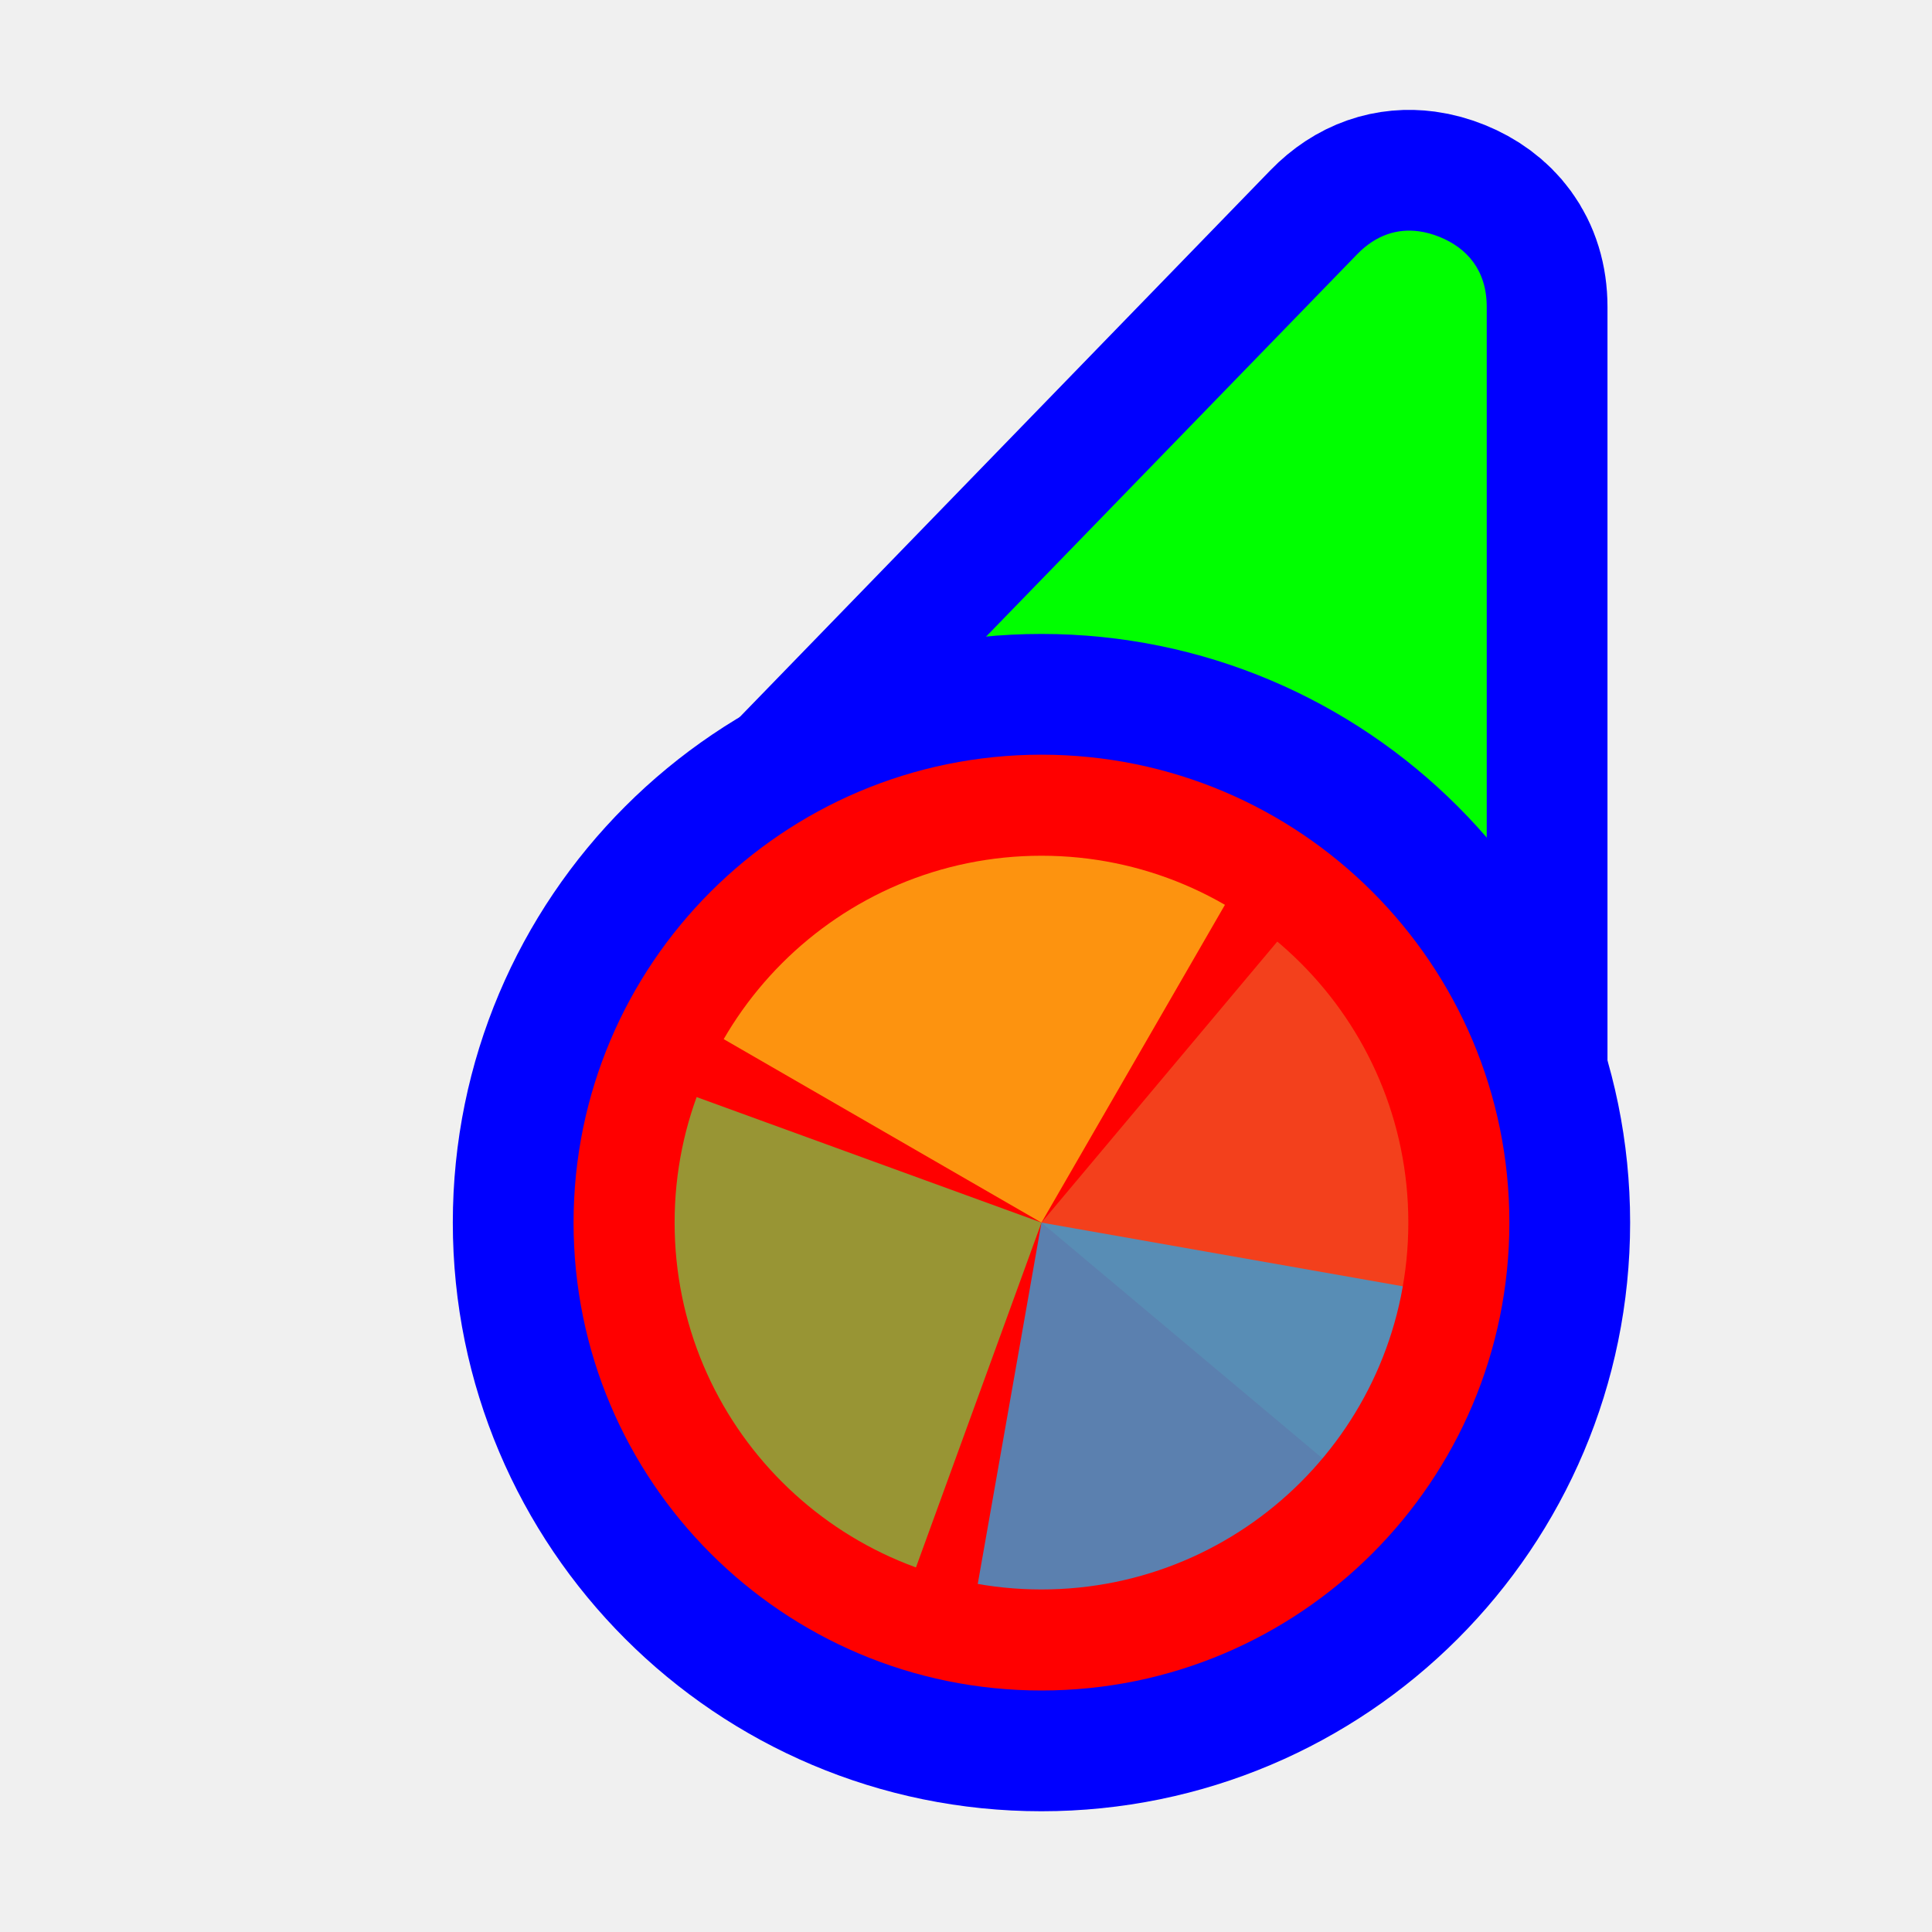
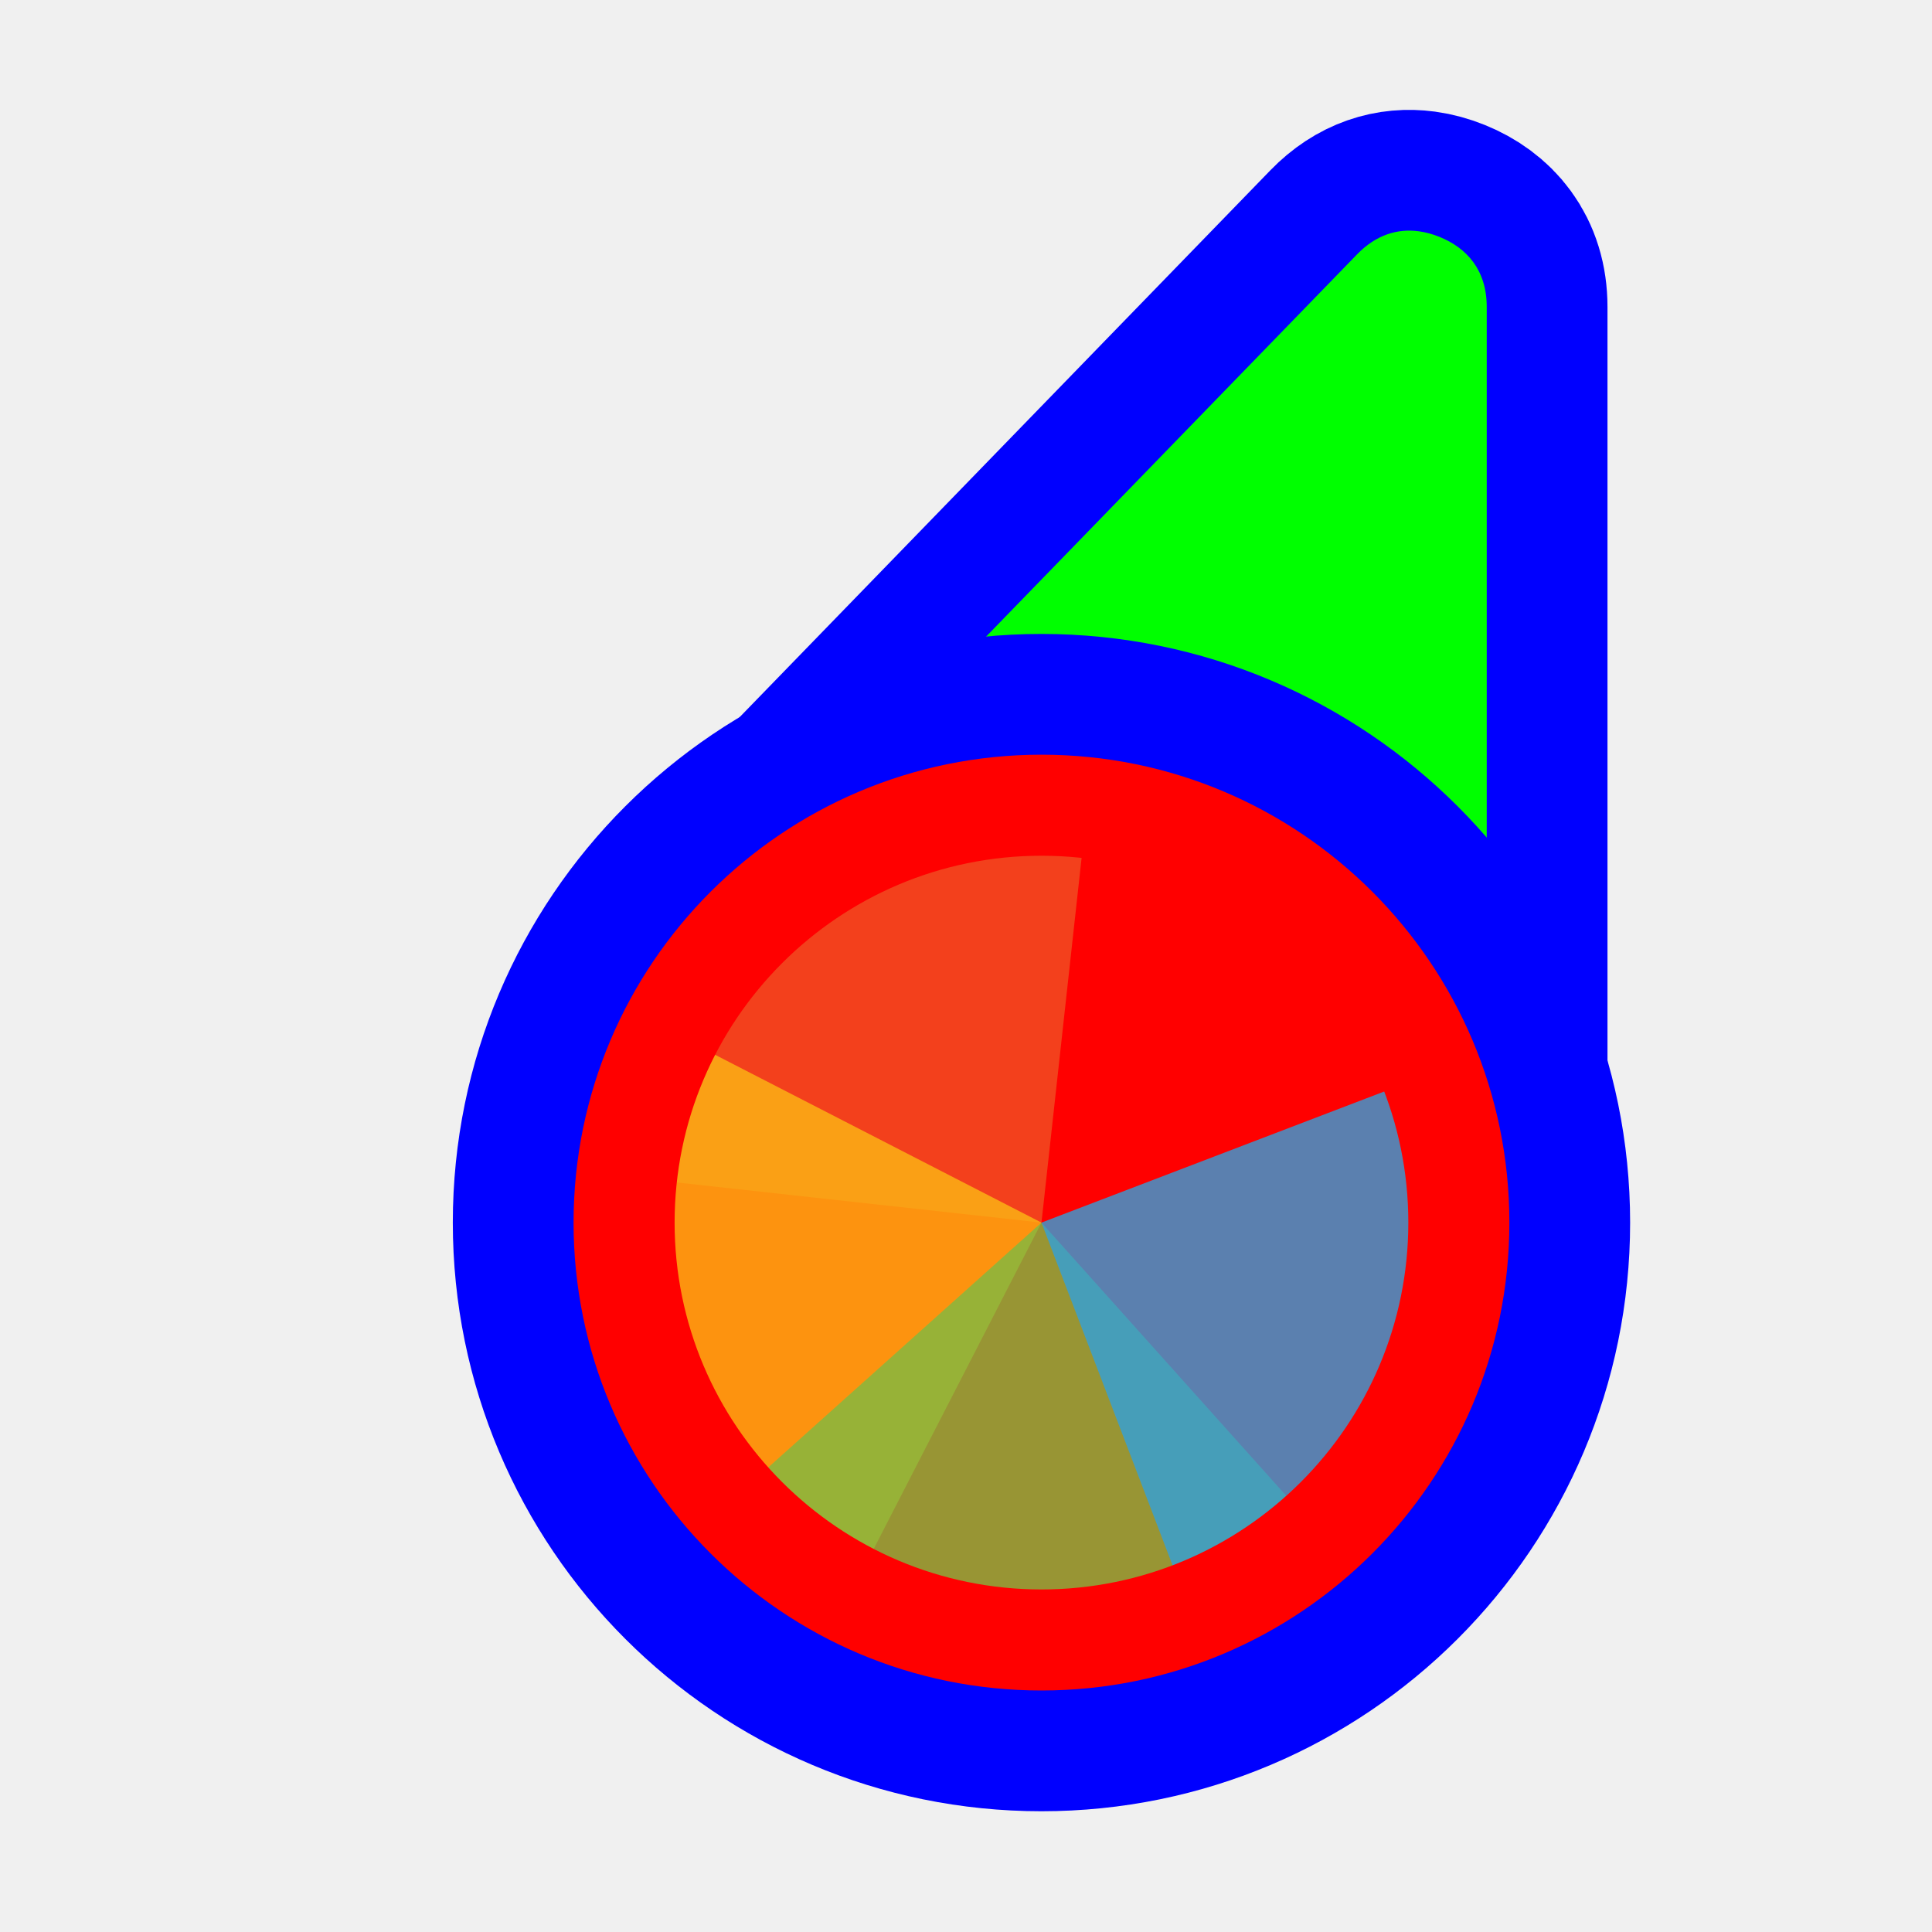
<svg xmlns="http://www.w3.org/2000/svg" width="256" height="256" viewBox="0 0 256 256" fill="none">
  <path id="align-anchor" class="bias-top-right-fill" d="m 197,30.559 h -26 l 26,36 z" fill="cyan" opacity=".8" display="none" />
-   <circle id="cursor-hotspot" class="bias-t89-r40" cx="200" cy="20" r="3" fill="magenta" opacity=".6" display="none" />
+   <circle id="cursor-hotspot" class="bias-t0837-r0001" cx="197" cy="18" r="3" fill="magenta" opacity=".6" display="none" />
  <path d="M 179.824,33.697 C 182.364,31.08 185.21,30.27 188,30.646 C 188.93,30.772 189.854,31.028 190.758,31.395 C 194.372,32.86 197,35.8 197,40.662 V 147.271 L 108.4,107.289 L 114.504,101 z" fill="#00FF00" stroke="#0000FF" stroke-width="32" paint-order="stroke fill" />
  <circle cx="138" cy="162" r="62" fill="#FF0000" stroke="#0000FF" stroke-width="32" paint-order="stroke fill" />
  <g mask="url(#wheel-mask)">
    <mask id="wheel-mask">
      <circle cx="138" cy="162" r="48.611" fill="white" stroke="white" stroke-width="0" class="fill-stroke" />
    </mask>
    <g transform="translate(138,162) scale(1.56)">
-       <path d="M 0,0 L 0,-50 A 50,50 0 0,1 50,0 z" fill="#F05024" fill-opacity="0.8" transform="rotate(760)">
+       <path d="M 0,0 L 0,-50 A 50,50 0 0,1 50,0 z" fill="#F05024" fill-opacity="0.8" transform="rotate(636.28)">
      </path>
-       <path d="M 0,0 L 50,0 A 50,50 0 0,1 0,50 z" fill="#FCB813" fill-opacity="0.8" transform="rotate(570)">
+       <path d="M 0,0 L 50,0 A 50,50 0 0,1 0,50 z" fill="#FCB813" fill-opacity="0.8" transform="rotate(477.21)">
      </path>
-       <path d="M 0,0 L 0,50 A 50,50 0 0,1 -50,0 z" fill="#7EBA41" fill-opacity="0.8" transform="rotate(380)">
+       <path d="M 0,0 L 0,50 A 50,50 0 0,1 -50,0 z" fill="#7EBA41" fill-opacity="0.8" transform="rotate(318.14)">
      </path>
-       <path d="M 0,0 L -50,0 A 50,50 0 0,1 0,-50 z" fill="#32A0DA" fill-opacity="0.8" transform="rotate(190)">
+       <path d="M 0,0 L -50,0 A 50,50 0 0,1 0,-50 z" fill="#32A0DA" fill-opacity="0.8" transform="rotate(159.07)">
      </path>
    </g>
  </g>
</svg>
